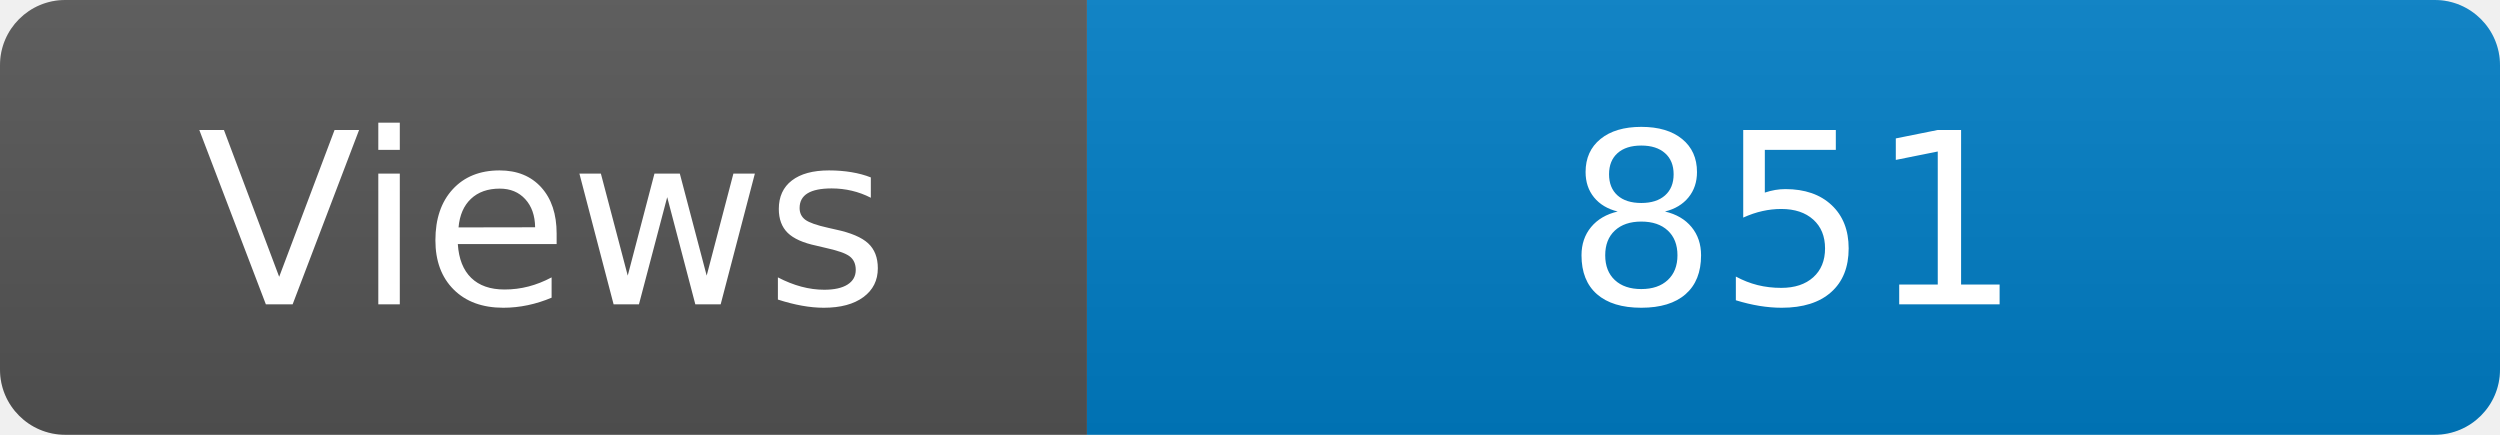
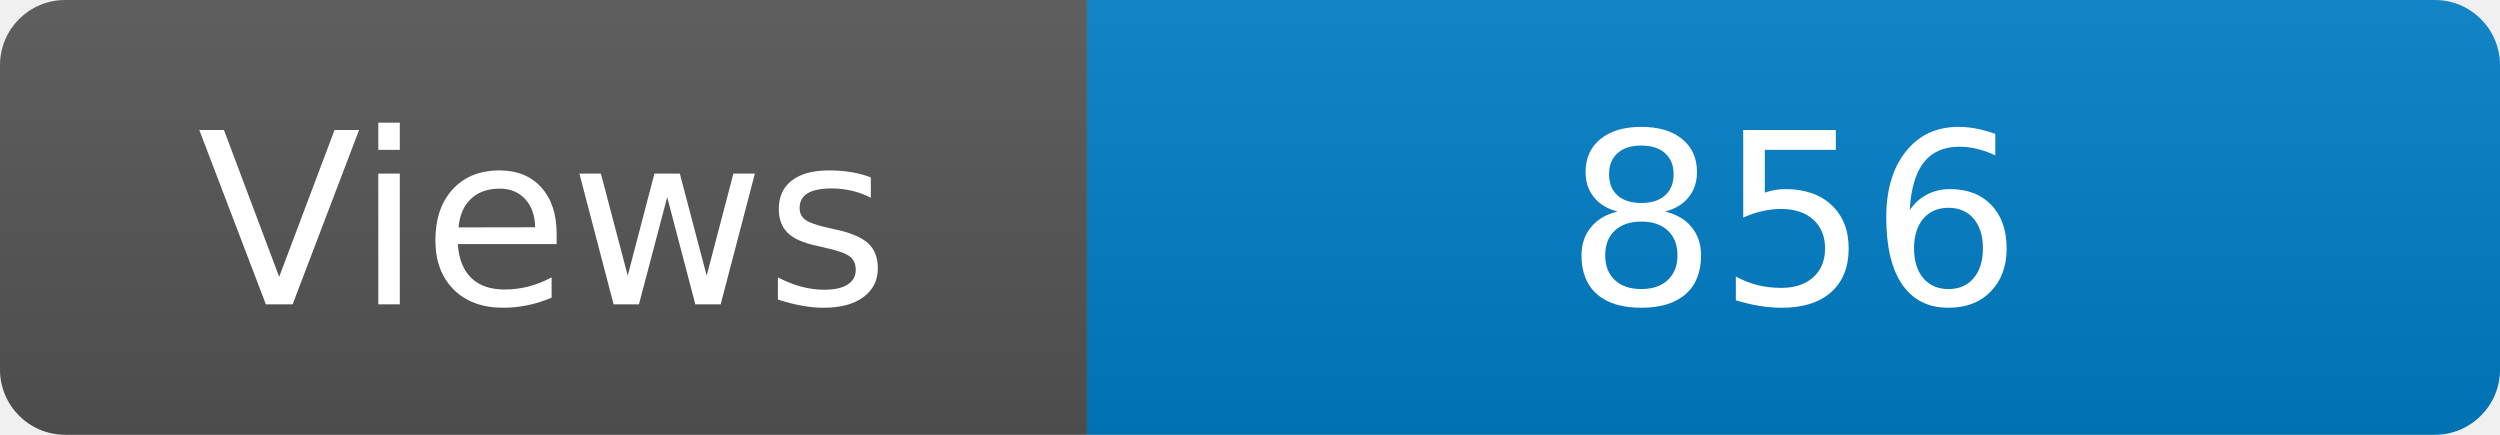
<svg xmlns="http://www.w3.org/2000/svg" width="115" height="20" role="img" aria-label="Maintained?: yes">
  <linearGradient id="s" x2="0" y2="100%">
    <stop offset="0" stop-color="#bbb" stop-opacity=".1" />
    <stop offset="1" stop-opacity=".1" />
  </linearGradient>
  <clipPath id="r">
    <rect width="115" height="20" rx="3" fill="#fff" />
  </clipPath>
  <g clip-path="url(#r)">
    <rect width="50" height="20" fill="#555" />
    <rect x="50" width="160" height="20" fill="#007ec6" />
    <rect width="115" height="20" fill="url(#s)" />
  </g>
  <g fill="#fff" text-anchor="middle" font-family="Verdana,Geneva,DejaVu Sans,sans-serif" font-size="110">
    <text x="250" y="140" transform="scale(.1)" fill="#fff">Views</text>
-     <text x="825" y="140" transform="scale(.1)" fill="#fff">851</text>
+     <text x="825" y="140" transform="scale(.1)" fill="#fff">856</text>
  </g>
</svg>
